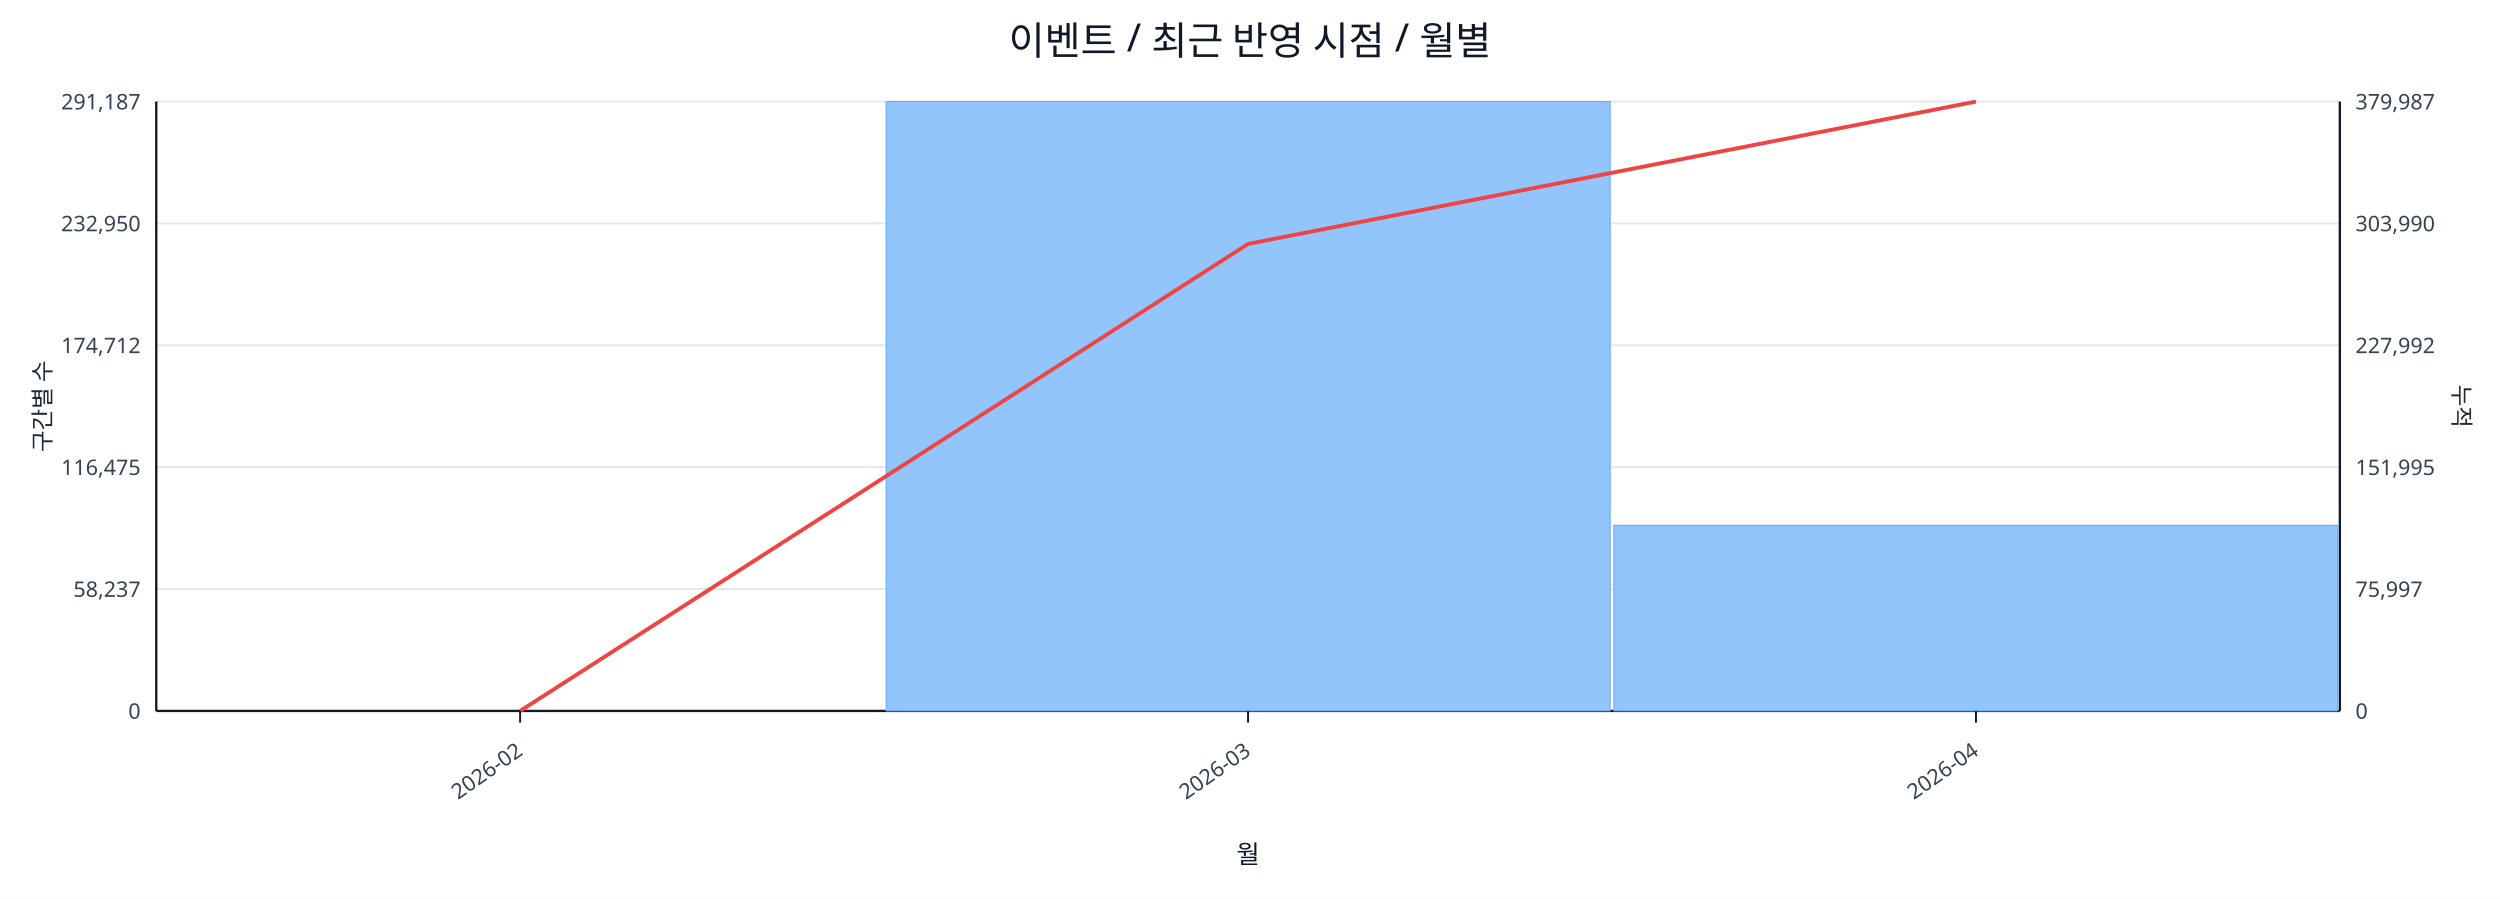
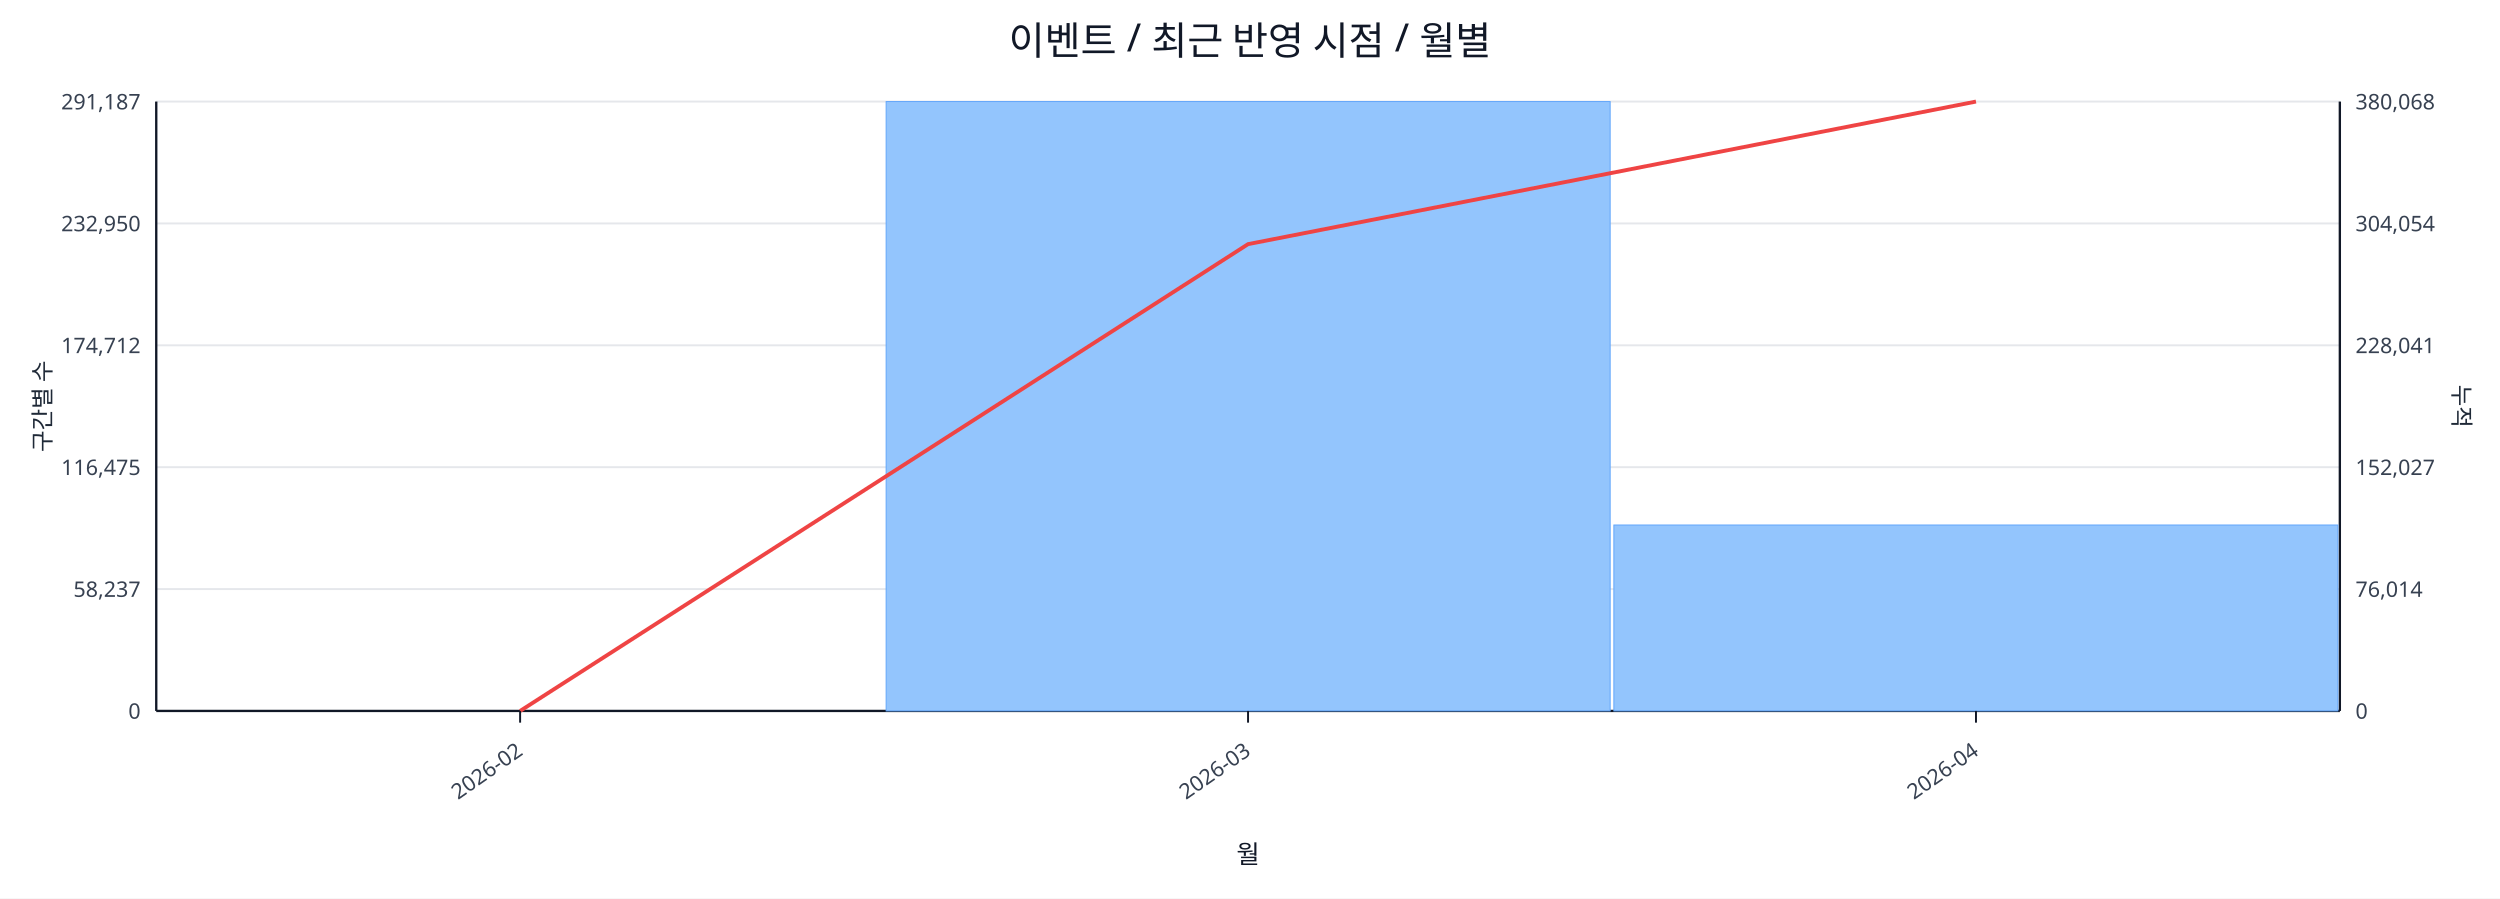
<svg xmlns="http://www.w3.org/2000/svg" width="1280" height="460" viewBox="0 0 1280 460">
  <rect x="0" y="0" width="100%" height="100%" fill="#ffffff" />
  <text x="640.0" y="28" font-size="20" text-anchor="middle" font-family="sans-serif" fill="#111827">이벤트 / 최근 반영 시점 / 월별</text>
  <line x1="80.0" y1="52.0" x2="1198.0" y2="52.0" stroke="#e5e7eb" stroke-width="1" />
  <text x="72.0" y="56.0" font-size="11" text-anchor="end" font-family="sans-serif" fill="#374151">291,187</text>
-   <text x="1206.0" y="56.0" font-size="11" text-anchor="start" font-family="sans-serif" fill="#374151">379,987</text>
+   <text x="1206.0" y="56.0" font-size="11" text-anchor="start" font-family="sans-serif" fill="#374151">380,068</text>
  <line x1="80.0" y1="114.4" x2="1198.0" y2="114.4" stroke="#e5e7eb" stroke-width="1" />
  <text x="72.0" y="118.4" font-size="11" text-anchor="end" font-family="sans-serif" fill="#374151">232,950</text>
-   <text x="1206.0" y="118.4" font-size="11" text-anchor="start" font-family="sans-serif" fill="#374151">303,990</text>
+   <text x="1206.0" y="118.4" font-size="11" text-anchor="start" font-family="sans-serif" fill="#374151">304,054</text>
  <line x1="80.0" y1="176.8" x2="1198.0" y2="176.8" stroke="#e5e7eb" stroke-width="1" />
  <text x="72.0" y="180.8" font-size="11" text-anchor="end" font-family="sans-serif" fill="#374151">174,712</text>
-   <text x="1206.0" y="180.8" font-size="11" text-anchor="start" font-family="sans-serif" fill="#374151">227,992</text>
+   <text x="1206.0" y="180.8" font-size="11" text-anchor="start" font-family="sans-serif" fill="#374151">228,041</text>
  <line x1="80.0" y1="239.2" x2="1198.0" y2="239.2" stroke="#e5e7eb" stroke-width="1" />
  <text x="72.0" y="243.2" font-size="11" text-anchor="end" font-family="sans-serif" fill="#374151">116,475</text>
-   <text x="1206.0" y="243.2" font-size="11" text-anchor="start" font-family="sans-serif" fill="#374151">151,995</text>
+   <text x="1206.0" y="243.2" font-size="11" text-anchor="start" font-family="sans-serif" fill="#374151">152,027</text>
  <line x1="80.0" y1="301.6" x2="1198.0" y2="301.6" stroke="#e5e7eb" stroke-width="1" />
  <text x="72.0" y="305.6" font-size="11" text-anchor="end" font-family="sans-serif" fill="#374151">58,237</text>
-   <text x="1206.0" y="305.6" font-size="11" text-anchor="start" font-family="sans-serif" fill="#374151">75,997</text>
+   <text x="1206.0" y="305.6" font-size="11" text-anchor="start" font-family="sans-serif" fill="#374151">76,014</text>
  <line x1="80.0" y1="364.0" x2="1198.0" y2="364.0" stroke="#e5e7eb" stroke-width="1" />
  <text x="72.0" y="368.0" font-size="11" text-anchor="end" font-family="sans-serif" fill="#374151">0</text>
  <text x="1206.0" y="368.0" font-size="11" text-anchor="start" font-family="sans-serif" fill="#374151">0</text>
  <line x1="80.0" y1="364.0" x2="1198.0" y2="364.0" stroke="#111827" stroke-width="1.2" />
  <line x1="80.0" y1="52.0" x2="80.0" y2="364.0" stroke="#111827" stroke-width="1.2" />
  <line x1="1198.0" y1="52.0" x2="1198.0" y2="364.0" stroke="#111827" stroke-width="1.2" />
  <rect x="81.0" y="364.0" width="370.7" height="0.0" fill="#93c5fd" stroke="#60a5fa" stroke-width="0.5" />
  <rect x="453.7" y="52.0" width="370.7" height="312.0" fill="#93c5fd" stroke="#60a5fa" stroke-width="0.5" />
-   <rect x="826.3" y="268.9" width="370.7" height="95.1" fill="#93c5fd" stroke="#60a5fa" stroke-width="0.5" />
-   <polyline fill="none" stroke="#ef4444" stroke-width="2" points="266.3,364.0 639.0,124.9 1011.7,52.0" />
+   <rect x="826.3" y="268.8" width="370.7" height="95.2" fill="#93c5fd" stroke="#60a5fa" stroke-width="0.5" />
+   <polyline fill="none" stroke="#ef4444" stroke-width="2" points="266.3,364.0 639.0,125.0 1011.7,52.0" />
  <line x1="266.3" y1="364.0" x2="266.3" y2="370.0" stroke="#111827" stroke-width="1" />
  <text x="268.3" y="386.0" font-size="11" text-anchor="end" transform="rotate(-35 268.3 386.0)" font-family="sans-serif" fill="#374151">2026-02</text>
  <line x1="639.0" y1="364.0" x2="639.0" y2="370.0" stroke="#111827" stroke-width="1" />
  <text x="641.0" y="386.0" font-size="11" text-anchor="end" transform="rotate(-35 641.0 386.0)" font-family="sans-serif" fill="#374151">2026-03</text>
  <line x1="1011.7" y1="364.0" x2="1011.7" y2="370.0" stroke="#111827" stroke-width="1" />
  <text x="1013.7" y="386.0" font-size="11" text-anchor="end" transform="rotate(-35 1013.7 386.0)" font-family="sans-serif" fill="#374151">2026-04</text>
  <text x="26" y="208.0" font-size="12" transform="rotate(-90 26 208.0)" text-anchor="middle" font-family="sans-serif" fill="#1f2937">구간별 수</text>
  <text x="1256.0" y="208.0" font-size="12" transform="rotate(90 1256.0 208.0)" text-anchor="middle" font-family="sans-serif" fill="#1f2937">누적</text>
  <text x="639.0" y="442.0" font-size="13" text-anchor="middle" font-family="sans-serif" fill="#111827">월</text>
</svg>
